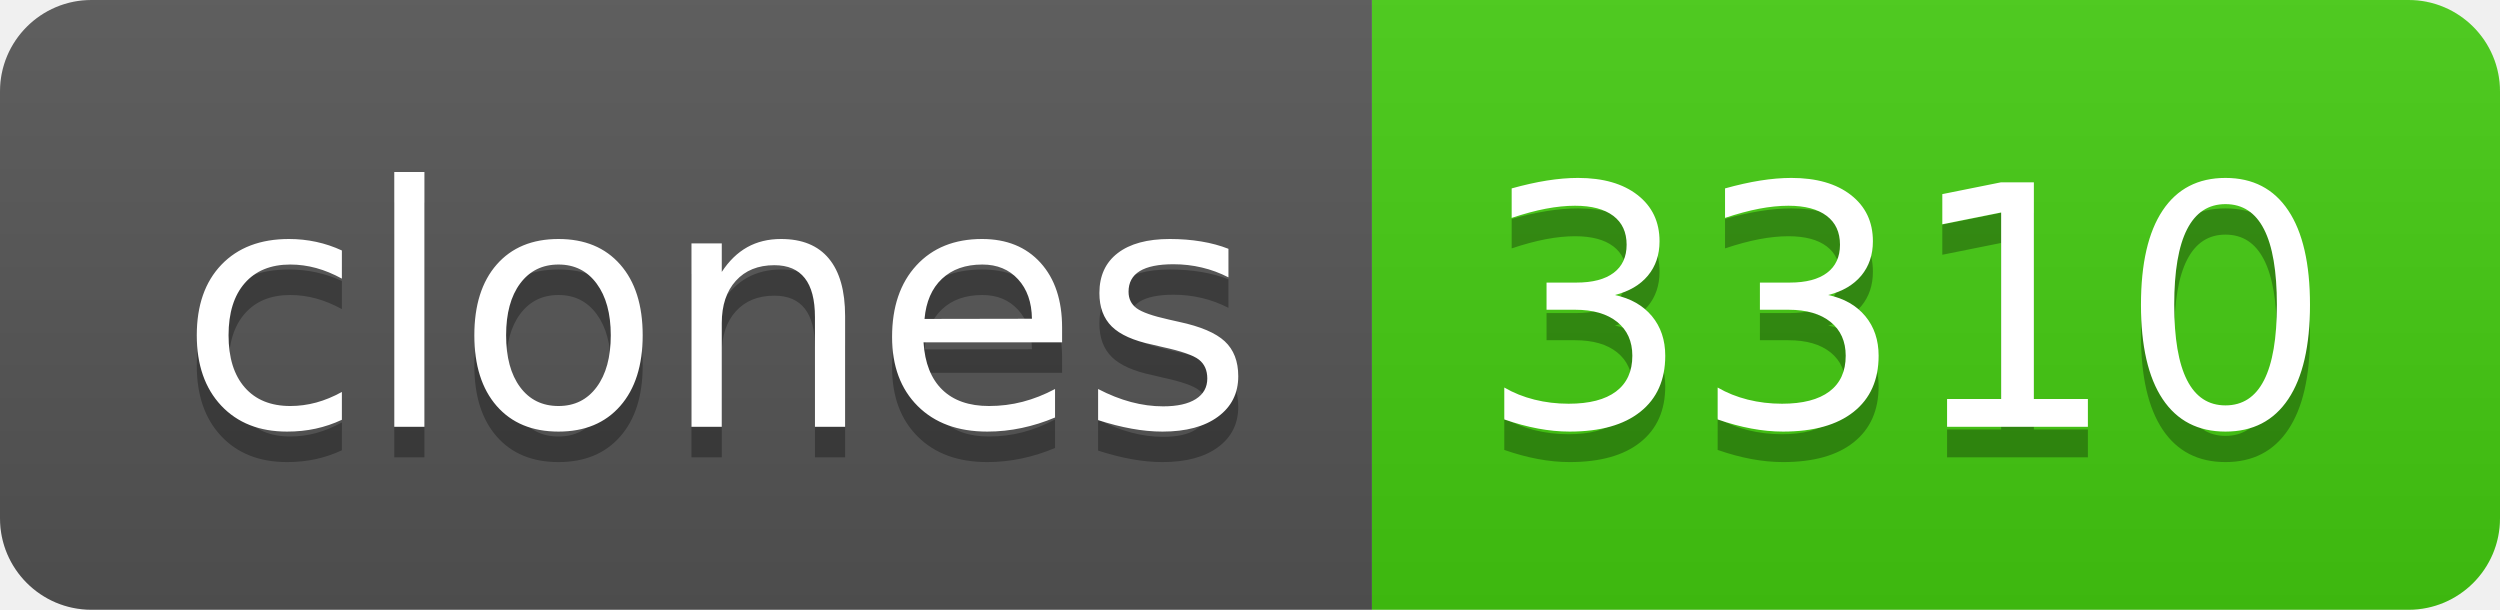
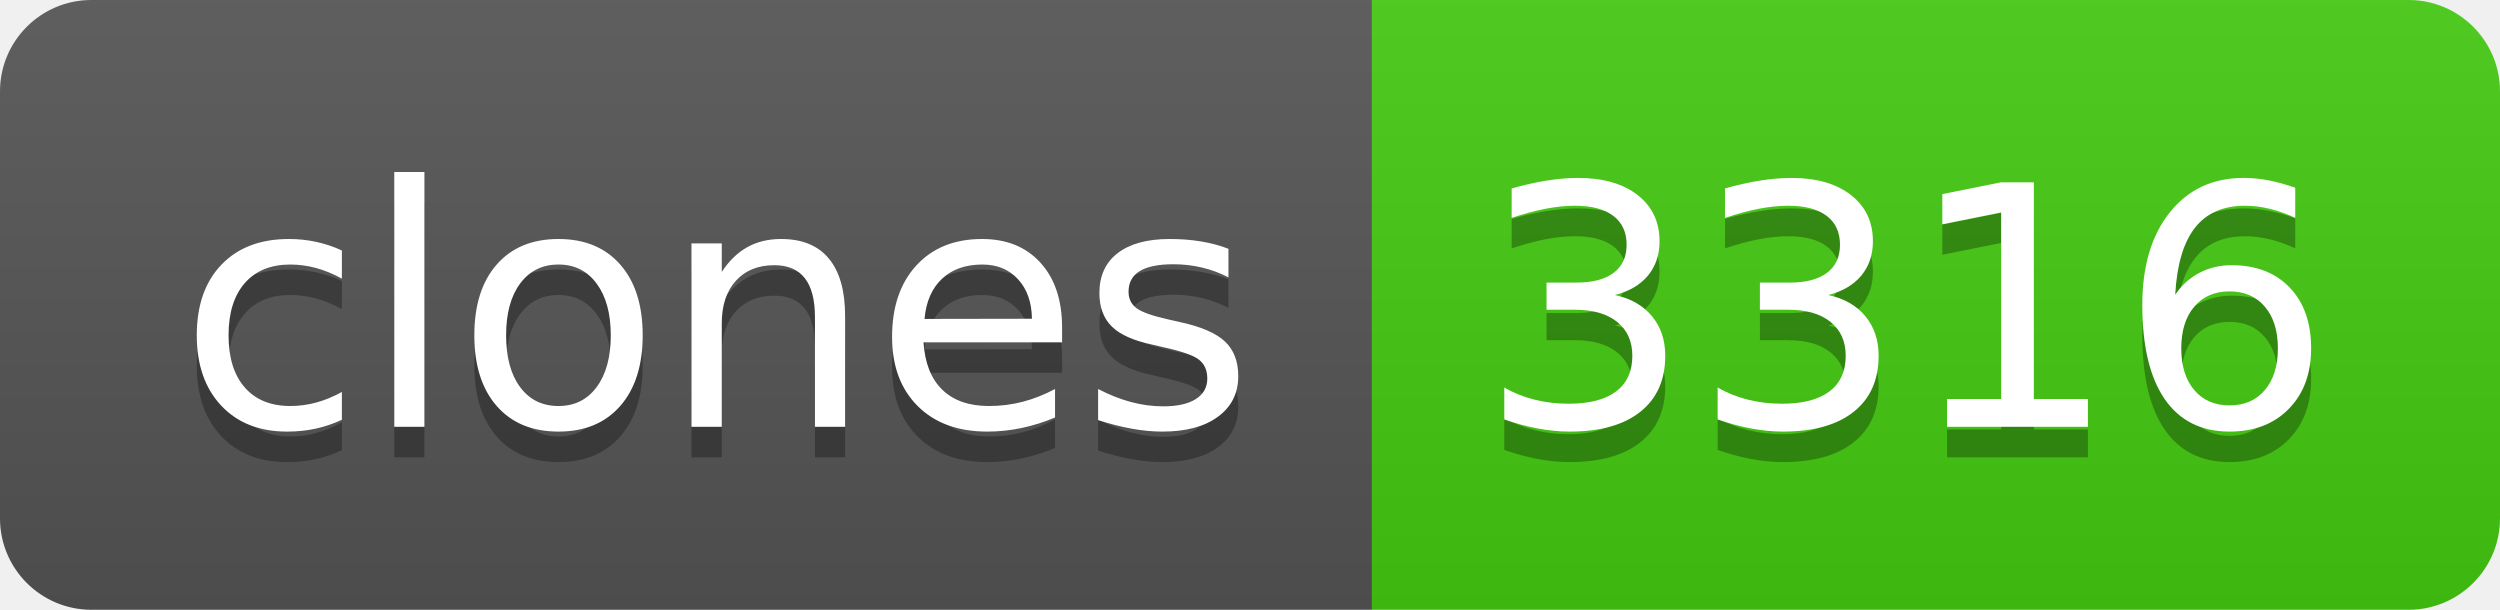
- <svg xmlns="http://www.w3.org/2000/svg" width="82" height="20" role="img" aria-label="clones: 3310">
+ <svg xmlns="http://www.w3.org/2000/svg" width="82" height="20" role="img" aria-label="clones: 3316">
  <linearGradient id="s" x2="0" y2="100%">
    <stop offset="0" stop-color="#bbb" stop-opacity=".1" />
    <stop offset="1" stop-opacity=".1" />
  </linearGradient>
  <clipPath id="r">
    <rect width="82" height="20" rx="3" fill="#fff" />
  </clipPath>
  <g clip-path="url(#r)">
    <rect width="45" height="20" fill="#555" />
    <rect x="45" width="37" height="20" fill="#4c1" />
    <rect width="82" height="20" fill="url(#s)" />
  </g>
  <g fill="#fff" text-anchor="middle" font-family="Verdana,Geneva,DejaVu Sans,sans-serif" text-rendering="geometricPrecision" font-size="110">
    <text aria-hidden="true" x="235" y="150" fill="#010101" fill-opacity=".3" transform="scale(.1)" textLength="350">clones</text>
    <text x="235" y="140" transform="scale(.1)" fill="#fff" textLength="350">clones</text>
-     <text aria-hidden="true" x="625" y="150" fill="#010101" fill-opacity=".3" transform="scale(.1)" textLength="270">3310</text>
-     <text x="625" y="140" transform="scale(.1)" fill="#fff" textLength="270">3310</text>
+     <text aria-hidden="true" x="625" y="150" fill="#010101" fill-opacity=".3" transform="scale(.1)" textLength="270">3316</text>
+     <text x="625" y="140" transform="scale(.1)" fill="#fff" textLength="270">3316</text>
  </g>
</svg>
